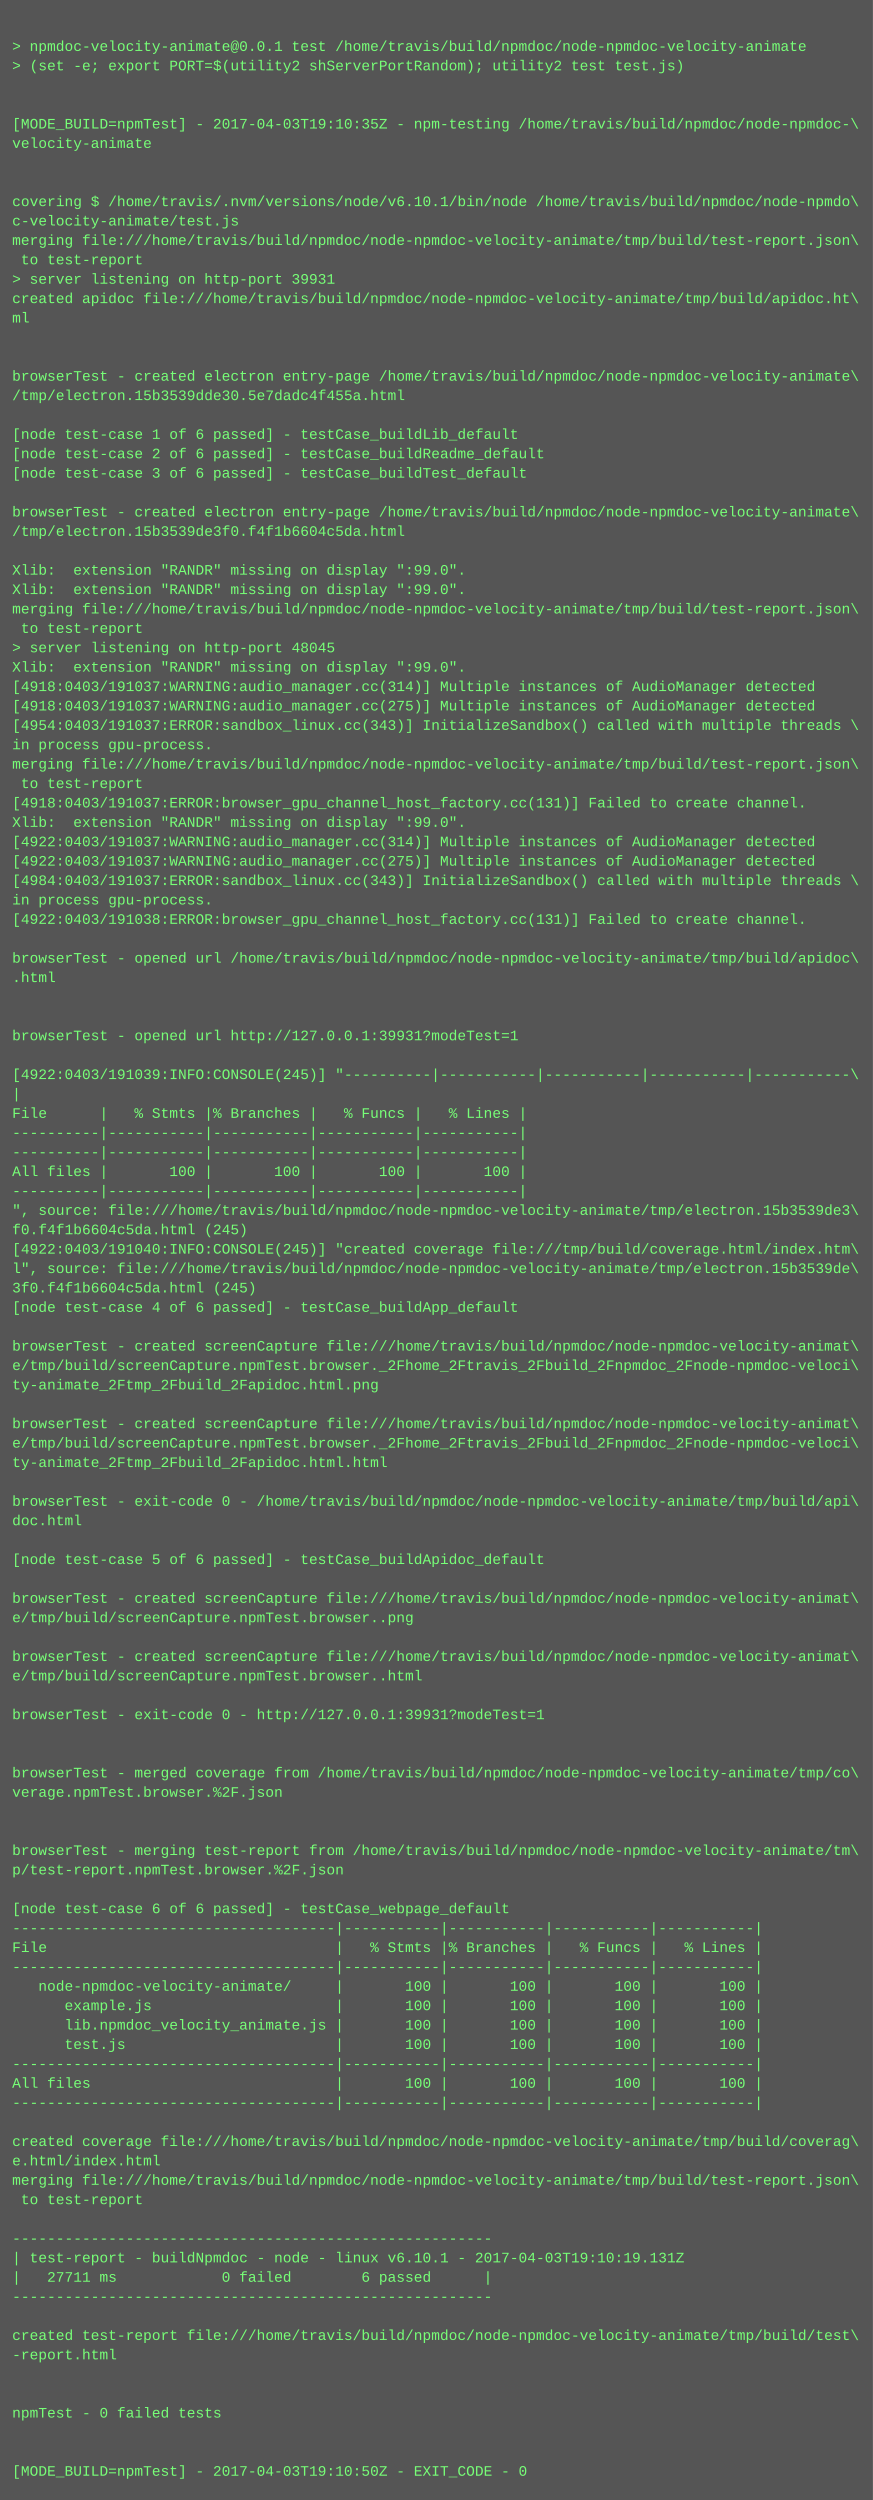
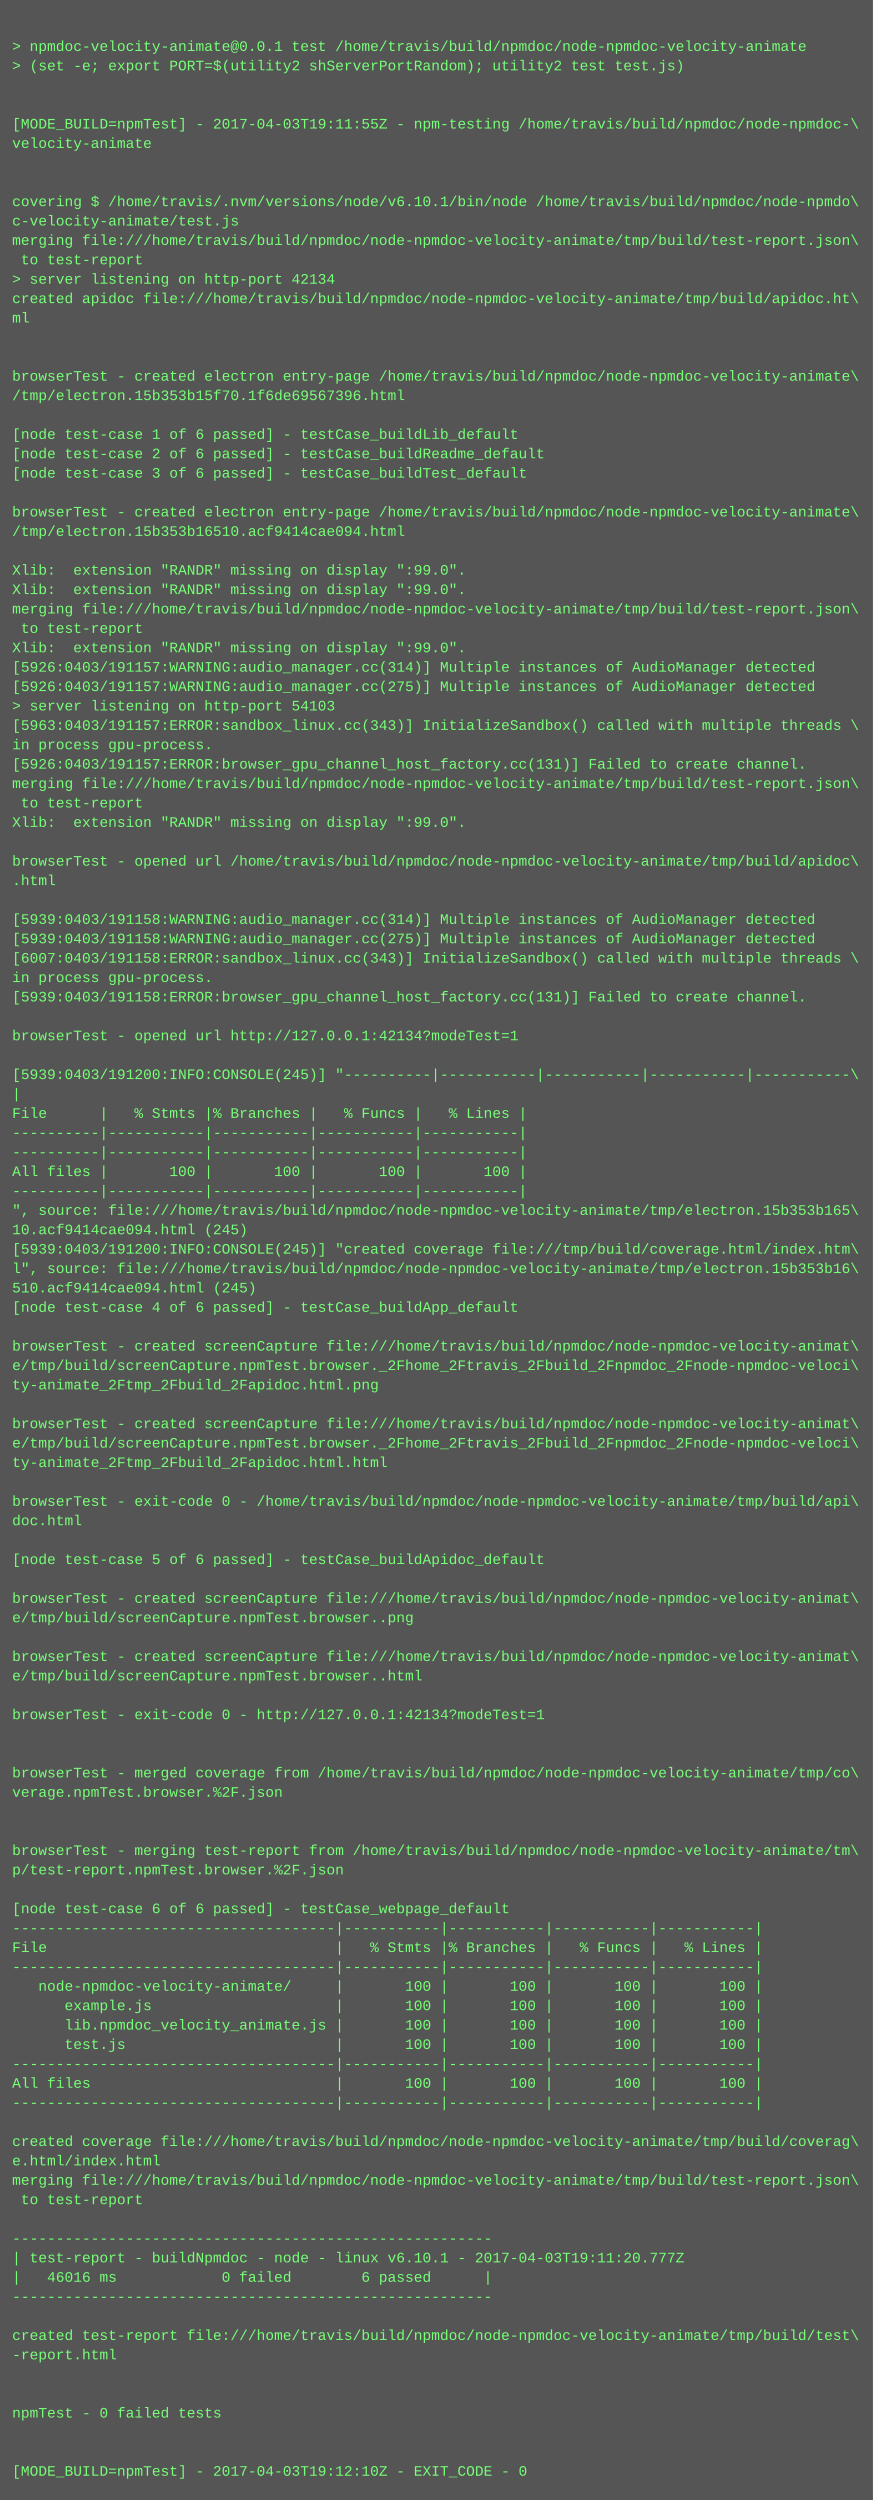
<svg xmlns="http://www.w3.org/2000/svg" height="2062" width="720">
  <rect height="2062" fill="#555" width="720" />
  <text fill="#7f7" font-family="Courier New" font-size="12" xml:space="preserve">
    <tspan x="10" y="26" />
    <tspan x="10" y="42">&gt; npmdoc-velocity-animate@0.0.1 test /home/travis/build/npmdoc/node-npmdoc-velocity-animate</tspan>
    <tspan x="10" y="58">&gt; (set -e; export PORT=$(utility2 shServerPortRandom); utility2 test test.js)</tspan>
    <tspan x="10" y="74" />
    <tspan x="10" y="90" />
-     <tspan x="10" y="106">[MODE_BUILD=npmTest] - 2017-04-03T19:10:35Z - npm-testing /home/travis/build/npmdoc/node-npmdoc-\</tspan>
+     <tspan x="10" y="106">[MODE_BUILD=npmTest] - 2017-04-03T19:11:55Z - npm-testing /home/travis/build/npmdoc/node-npmdoc-\</tspan>
    <tspan x="10" y="122">velocity-animate</tspan>
    <tspan x="10" y="138" />
    <tspan x="10" y="154" />
    <tspan x="10" y="170">covering $ /home/travis/.nvm/versions/node/v6.10.1/bin/node /home/travis/build/npmdoc/node-npmdo\</tspan>
    <tspan x="10" y="186">c-velocity-animate/test.js</tspan>
    <tspan x="10" y="202">merging file:///home/travis/build/npmdoc/node-npmdoc-velocity-animate/tmp/build/test-report.json\</tspan>
    <tspan x="10" y="218"> to test-report</tspan>
-     <tspan x="10" y="234">&gt; server listening on http-port 39931</tspan>
+     <tspan x="10" y="234">&gt; server listening on http-port 42134</tspan>
    <tspan x="10" y="250">created apidoc file:///home/travis/build/npmdoc/node-npmdoc-velocity-animate/tmp/build/apidoc.ht\</tspan>
    <tspan x="10" y="266">ml</tspan>
    <tspan x="10" y="282" />
    <tspan x="10" y="298" />
    <tspan x="10" y="314">browserTest - created electron entry-page /home/travis/build/npmdoc/node-npmdoc-velocity-animate\</tspan>
-     <tspan x="10" y="330">/tmp/electron.15b3539dde30.5e7dadc4f455a.html</tspan>
+     <tspan x="10" y="330">/tmp/electron.15b353b15f70.1f6de69567396.html</tspan>
    <tspan x="10" y="346" />
    <tspan x="10" y="362">[node test-case 1 of 6 passed] - testCase_buildLib_default</tspan>
    <tspan x="10" y="378">[node test-case 2 of 6 passed] - testCase_buildReadme_default</tspan>
    <tspan x="10" y="394">[node test-case 3 of 6 passed] - testCase_buildTest_default</tspan>
    <tspan x="10" y="410" />
    <tspan x="10" y="426">browserTest - created electron entry-page /home/travis/build/npmdoc/node-npmdoc-velocity-animate\</tspan>
-     <tspan x="10" y="442">/tmp/electron.15b3539de3f0.f4f1b6604c5da.html</tspan>
+     <tspan x="10" y="442">/tmp/electron.15b353b16510.acf9414cae094.html</tspan>
    <tspan x="10" y="458" />
    <tspan x="10" y="474">Xlib:  extension "RANDR" missing on display ":99.0".</tspan>
    <tspan x="10" y="490">Xlib:  extension "RANDR" missing on display ":99.0".</tspan>
    <tspan x="10" y="506">merging file:///home/travis/build/npmdoc/node-npmdoc-velocity-animate/tmp/build/test-report.json\</tspan>
    <tspan x="10" y="522"> to test-report</tspan>
-     <tspan x="10" y="538">&gt; server listening on http-port 48045</tspan>
-     <tspan x="10" y="554">Xlib:  extension "RANDR" missing on display ":99.0".</tspan>
-     <tspan x="10" y="570">[4918:0403/191037:WARNING:audio_manager.cc(314)] Multiple instances of AudioManager detected</tspan>
-     <tspan x="10" y="586">[4918:0403/191037:WARNING:audio_manager.cc(275)] Multiple instances of AudioManager detected</tspan>
-     <tspan x="10" y="602">[4954:0403/191037:ERROR:sandbox_linux.cc(343)] InitializeSandbox() called with multiple threads \</tspan>
+     <tspan x="10" y="538">Xlib:  extension "RANDR" missing on display ":99.0".</tspan>
+     <tspan x="10" y="554">[5926:0403/191157:WARNING:audio_manager.cc(314)] Multiple instances of AudioManager detected</tspan>
+     <tspan x="10" y="570">[5926:0403/191157:WARNING:audio_manager.cc(275)] Multiple instances of AudioManager detected</tspan>
+     <tspan x="10" y="586">&gt; server listening on http-port 54103</tspan>
+     <tspan x="10" y="602">[5963:0403/191157:ERROR:sandbox_linux.cc(343)] InitializeSandbox() called with multiple threads \</tspan>
    <tspan x="10" y="618">in process gpu-process. </tspan>
-     <tspan x="10" y="634">merging file:///home/travis/build/npmdoc/node-npmdoc-velocity-animate/tmp/build/test-report.json\</tspan>
-     <tspan x="10" y="650"> to test-report</tspan>
-     <tspan x="10" y="666">[4918:0403/191037:ERROR:browser_gpu_channel_host_factory.cc(131)] Failed to create channel.</tspan>
+     <tspan x="10" y="634">[5926:0403/191157:ERROR:browser_gpu_channel_host_factory.cc(131)] Failed to create channel.</tspan>
+     <tspan x="10" y="650">merging file:///home/travis/build/npmdoc/node-npmdoc-velocity-animate/tmp/build/test-report.json\</tspan>
+     <tspan x="10" y="666"> to test-report</tspan>
    <tspan x="10" y="682">Xlib:  extension "RANDR" missing on display ":99.0".</tspan>
-     <tspan x="10" y="698">[4922:0403/191037:WARNING:audio_manager.cc(314)] Multiple instances of AudioManager detected</tspan>
-     <tspan x="10" y="714">[4922:0403/191037:WARNING:audio_manager.cc(275)] Multiple instances of AudioManager detected</tspan>
-     <tspan x="10" y="730">[4984:0403/191037:ERROR:sandbox_linux.cc(343)] InitializeSandbox() called with multiple threads \</tspan>
-     <tspan x="10" y="746">in process gpu-process. </tspan>
-     <tspan x="10" y="762">[4922:0403/191038:ERROR:browser_gpu_channel_host_factory.cc(131)] Failed to create channel.</tspan>
-     <tspan x="10" y="778" />
-     <tspan x="10" y="794">browserTest - opened url /home/travis/build/npmdoc/node-npmdoc-velocity-animate/tmp/build/apidoc\</tspan>
-     <tspan x="10" y="810">.html</tspan>
-     <tspan x="10" y="826" />
+     <tspan x="10" y="698" />
+     <tspan x="10" y="714">browserTest - opened url /home/travis/build/npmdoc/node-npmdoc-velocity-animate/tmp/build/apidoc\</tspan>
+     <tspan x="10" y="730">.html</tspan>
+     <tspan x="10" y="746" />
+     <tspan x="10" y="762">[5939:0403/191158:WARNING:audio_manager.cc(314)] Multiple instances of AudioManager detected</tspan>
+     <tspan x="10" y="778">[5939:0403/191158:WARNING:audio_manager.cc(275)] Multiple instances of AudioManager detected</tspan>
+     <tspan x="10" y="794">[6007:0403/191158:ERROR:sandbox_linux.cc(343)] InitializeSandbox() called with multiple threads \</tspan>
+     <tspan x="10" y="810">in process gpu-process. </tspan>
+     <tspan x="10" y="826">[5939:0403/191158:ERROR:browser_gpu_channel_host_factory.cc(131)] Failed to create channel.</tspan>
    <tspan x="10" y="842" />
-     <tspan x="10" y="858">browserTest - opened url http://127.0.0.1:39931?modeTest=1</tspan>
+     <tspan x="10" y="858">browserTest - opened url http://127.0.0.1:42134?modeTest=1</tspan>
    <tspan x="10" y="874" />
-     <tspan x="10" y="890">[4922:0403/191039:INFO:CONSOLE(245)] "----------|-----------|-----------|-----------|-----------\</tspan>
+     <tspan x="10" y="890">[5939:0403/191200:INFO:CONSOLE(245)] "----------|-----------|-----------|-----------|-----------\</tspan>
    <tspan x="10" y="906">|</tspan>
    <tspan x="10" y="922">File      |   % Stmts |% Branches |   % Funcs |   % Lines |</tspan>
    <tspan x="10" y="938">----------|-----------|-----------|-----------|-----------|</tspan>
    <tspan x="10" y="954">----------|-----------|-----------|-----------|-----------|</tspan>
    <tspan x="10" y="970">All files |       100 |       100 |       100 |       100 |</tspan>
    <tspan x="10" y="986">----------|-----------|-----------|-----------|-----------|</tspan>
-     <tspan x="10" y="1002">", source: file:///home/travis/build/npmdoc/node-npmdoc-velocity-animate/tmp/electron.15b3539de3\</tspan>
-     <tspan x="10" y="1018">f0.f4f1b6604c5da.html (245)</tspan>
-     <tspan x="10" y="1034">[4922:0403/191040:INFO:CONSOLE(245)] "created coverage file:///tmp/build/coverage.html/index.htm\</tspan>
-     <tspan x="10" y="1050">l", source: file:///home/travis/build/npmdoc/node-npmdoc-velocity-animate/tmp/electron.15b3539de\</tspan>
-     <tspan x="10" y="1066">3f0.f4f1b6604c5da.html (245)</tspan>
+     <tspan x="10" y="1002">", source: file:///home/travis/build/npmdoc/node-npmdoc-velocity-animate/tmp/electron.15b353b165\</tspan>
+     <tspan x="10" y="1018">10.acf9414cae094.html (245)</tspan>
+     <tspan x="10" y="1034">[5939:0403/191200:INFO:CONSOLE(245)] "created coverage file:///tmp/build/coverage.html/index.htm\</tspan>
+     <tspan x="10" y="1050">l", source: file:///home/travis/build/npmdoc/node-npmdoc-velocity-animate/tmp/electron.15b353b16\</tspan>
+     <tspan x="10" y="1066">510.acf9414cae094.html (245)</tspan>
    <tspan x="10" y="1082">[node test-case 4 of 6 passed] - testCase_buildApp_default</tspan>
    <tspan x="10" y="1098" />
    <tspan x="10" y="1114">browserTest - created screenCapture file:///home/travis/build/npmdoc/node-npmdoc-velocity-animat\</tspan>
    <tspan x="10" y="1130">e/tmp/build/screenCapture.npmTest.browser._2Fhome_2Ftravis_2Fbuild_2Fnpmdoc_2Fnode-npmdoc-veloci\</tspan>
    <tspan x="10" y="1146">ty-animate_2Ftmp_2Fbuild_2Fapidoc.html.png</tspan>
    <tspan x="10" y="1162" />
    <tspan x="10" y="1178">browserTest - created screenCapture file:///home/travis/build/npmdoc/node-npmdoc-velocity-animat\</tspan>
    <tspan x="10" y="1194">e/tmp/build/screenCapture.npmTest.browser._2Fhome_2Ftravis_2Fbuild_2Fnpmdoc_2Fnode-npmdoc-veloci\</tspan>
    <tspan x="10" y="1210">ty-animate_2Ftmp_2Fbuild_2Fapidoc.html.html</tspan>
    <tspan x="10" y="1226" />
    <tspan x="10" y="1242">browserTest - exit-code 0 - /home/travis/build/npmdoc/node-npmdoc-velocity-animate/tmp/build/api\</tspan>
    <tspan x="10" y="1258">doc.html</tspan>
    <tspan x="10" y="1274" />
    <tspan x="10" y="1290">[node test-case 5 of 6 passed] - testCase_buildApidoc_default</tspan>
    <tspan x="10" y="1306" />
    <tspan x="10" y="1322">browserTest - created screenCapture file:///home/travis/build/npmdoc/node-npmdoc-velocity-animat\</tspan>
    <tspan x="10" y="1338">e/tmp/build/screenCapture.npmTest.browser..png</tspan>
    <tspan x="10" y="1354" />
    <tspan x="10" y="1370">browserTest - created screenCapture file:///home/travis/build/npmdoc/node-npmdoc-velocity-animat\</tspan>
    <tspan x="10" y="1386">e/tmp/build/screenCapture.npmTest.browser..html</tspan>
    <tspan x="10" y="1402" />
-     <tspan x="10" y="1418">browserTest - exit-code 0 - http://127.0.0.1:39931?modeTest=1</tspan>
+     <tspan x="10" y="1418">browserTest - exit-code 0 - http://127.0.0.1:42134?modeTest=1</tspan>
    <tspan x="10" y="1434" />
    <tspan x="10" y="1450" />
    <tspan x="10" y="1466">browserTest - merged coverage from /home/travis/build/npmdoc/node-npmdoc-velocity-animate/tmp/co\</tspan>
    <tspan x="10" y="1482">verage.npmTest.browser.%2F.json</tspan>
    <tspan x="10" y="1498" />
    <tspan x="10" y="1514" />
    <tspan x="10" y="1530">browserTest - merging test-report from /home/travis/build/npmdoc/node-npmdoc-velocity-animate/tm\</tspan>
    <tspan x="10" y="1546">p/test-report.npmTest.browser.%2F.json</tspan>
    <tspan x="10" y="1562" />
    <tspan x="10" y="1578">[node test-case 6 of 6 passed] - testCase_webpage_default</tspan>
    <tspan x="10" y="1594">-------------------------------------|-----------|-----------|-----------|-----------|</tspan>
    <tspan x="10" y="1610">File                                 |   % Stmts |% Branches |   % Funcs |   % Lines |</tspan>
    <tspan x="10" y="1626">-------------------------------------|-----------|-----------|-----------|-----------|</tspan>
    <tspan x="10" y="1642">   node-npmdoc-velocity-animate/     |       100 |       100 |       100 |       100 |</tspan>
    <tspan x="10" y="1658">      example.js                     |       100 |       100 |       100 |       100 |</tspan>
    <tspan x="10" y="1674">      lib.npmdoc_velocity_animate.js |       100 |       100 |       100 |       100 |</tspan>
    <tspan x="10" y="1690">      test.js                        |       100 |       100 |       100 |       100 |</tspan>
    <tspan x="10" y="1706">-------------------------------------|-----------|-----------|-----------|-----------|</tspan>
    <tspan x="10" y="1722">All files                            |       100 |       100 |       100 |       100 |</tspan>
    <tspan x="10" y="1738">-------------------------------------|-----------|-----------|-----------|-----------|</tspan>
    <tspan x="10" y="1754" />
    <tspan x="10" y="1770">created coverage file:///home/travis/build/npmdoc/node-npmdoc-velocity-animate/tmp/build/coverag\</tspan>
    <tspan x="10" y="1786">e.html/index.html</tspan>
    <tspan x="10" y="1802">merging file:///home/travis/build/npmdoc/node-npmdoc-velocity-animate/tmp/build/test-report.json\</tspan>
    <tspan x="10" y="1818"> to test-report</tspan>
    <tspan x="10" y="1834" />
    <tspan x="10" y="1850">-------------------------------------------------------</tspan>
-     <tspan x="10" y="1866">| test-report - buildNpmdoc - node - linux v6.10.1 - 2017-04-03T19:10:19.131Z</tspan>
-     <tspan x="10" y="1882">|   27711 ms            0 failed        6 passed      |</tspan>
+     <tspan x="10" y="1866">| test-report - buildNpmdoc - node - linux v6.10.1 - 2017-04-03T19:11:20.777Z</tspan>
+     <tspan x="10" y="1882">|   46016 ms            0 failed        6 passed      |</tspan>
    <tspan x="10" y="1898">-------------------------------------------------------</tspan>
    <tspan x="10" y="1914" />
    <tspan x="10" y="1930">created test-report file:///home/travis/build/npmdoc/node-npmdoc-velocity-animate/tmp/build/test\</tspan>
    <tspan x="10" y="1946">-report.html</tspan>
    <tspan x="10" y="1962" />
    <tspan x="10" y="1978" />
    <tspan x="10" y="1994">npmTest - 0 failed tests</tspan>
    <tspan x="10" y="2010" />
    <tspan x="10" y="2026" />
-     <tspan x="10" y="2042">[MODE_BUILD=npmTest] - 2017-04-03T19:10:50Z - EXIT_CODE - 0</tspan>
+     <tspan x="10" y="2042">[MODE_BUILD=npmTest] - 2017-04-03T19:12:10Z - EXIT_CODE - 0</tspan>
  </text>
</svg>
